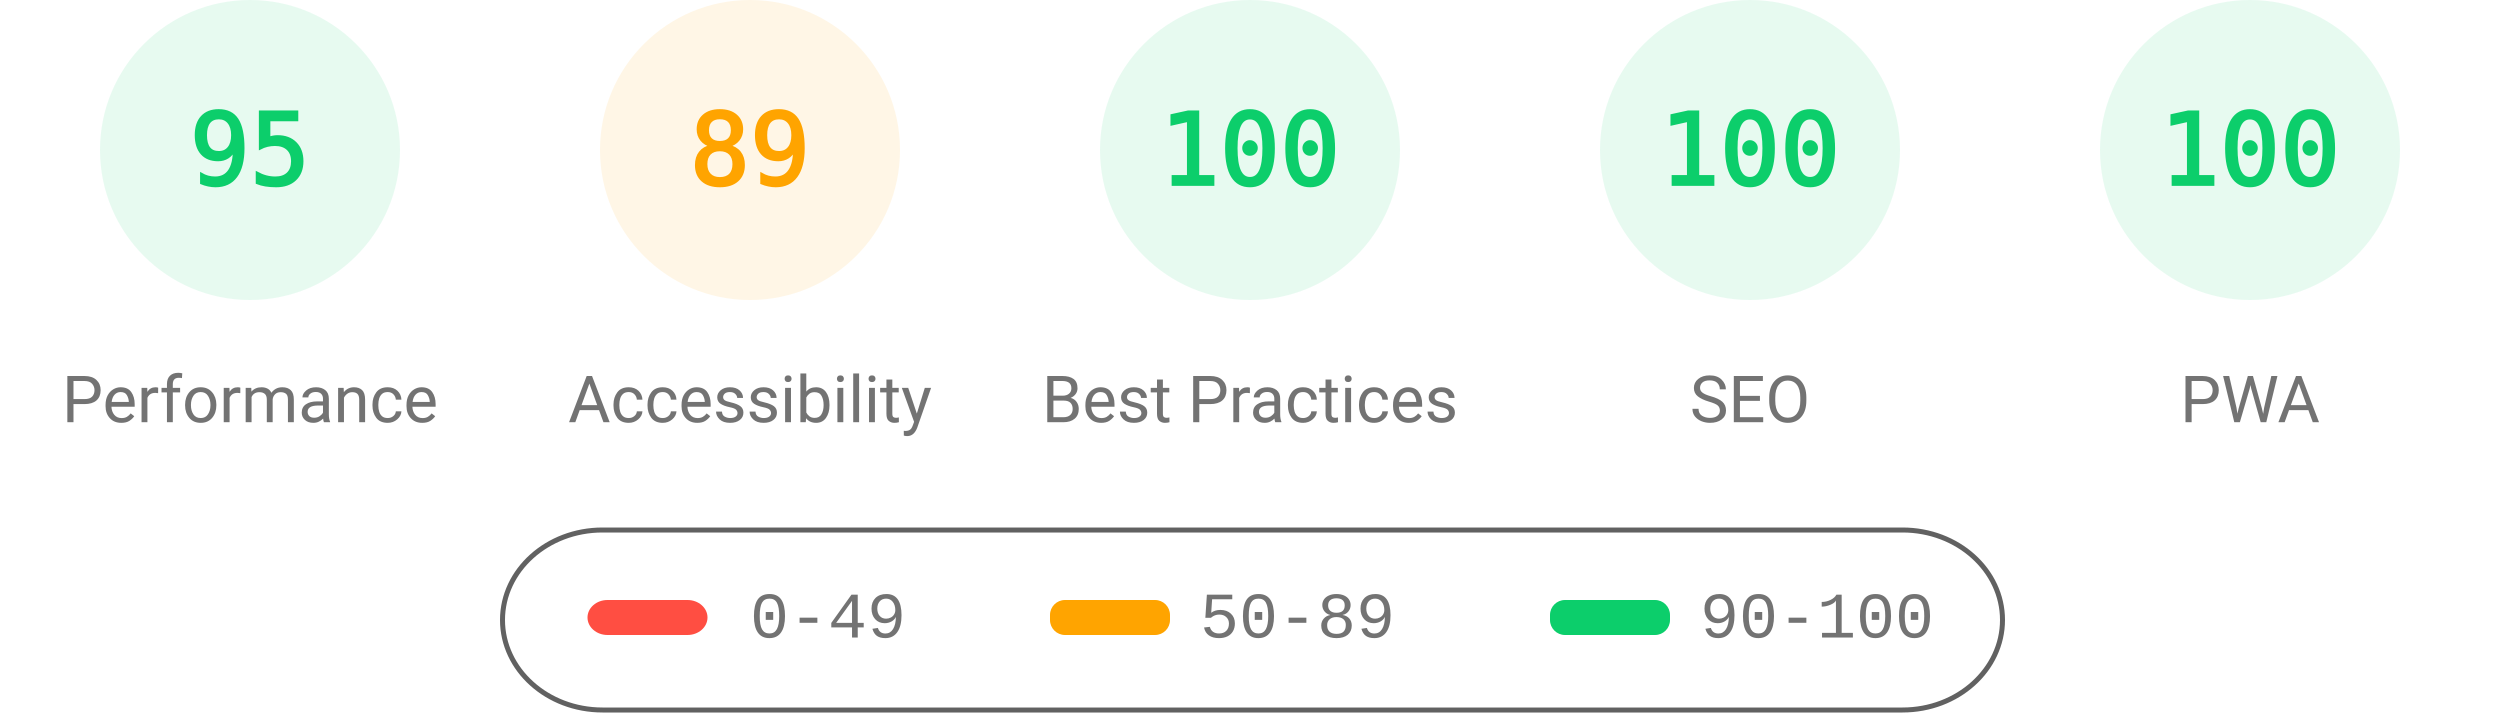
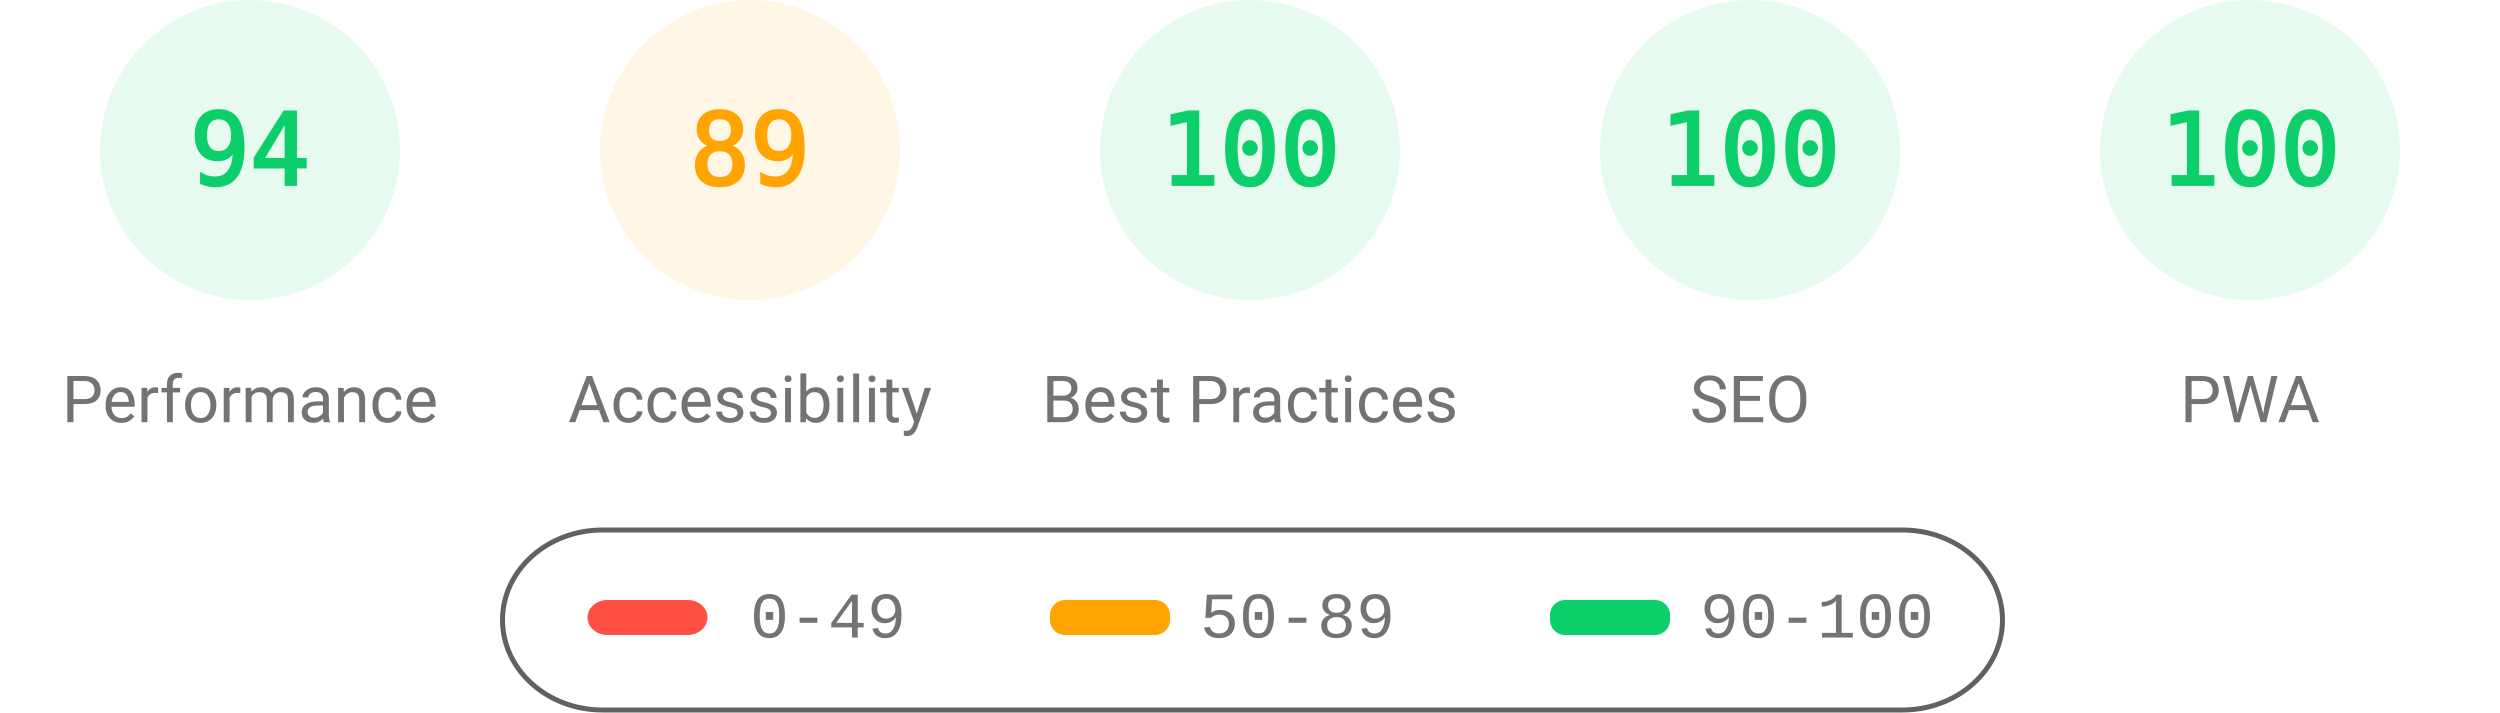
<svg xmlns="http://www.w3.org/2000/svg" fill="none" width="1000" height="285">
  <style>.gauge-base{opacity:.1}.gauge-arc{fill:none;animation-delay:250ms;stroke-linecap:round;transform:rotate(-90deg);transform-origin:100px 60px;animation:load-gauge 1s ease forwards}.guage-text{font-size:40px;font-family:monospace;text-align:center}.guage-red{color:#ff4e42;fill:#ff4e42;stroke:#ff4e42}.guage-orange{color:#ffa400;fill:#ffa400;stroke:#ffa400}.guage-green{color:#0cce6b;fill:#0cce6b;stroke:#0cce6b}.guage-undefined{color:#5c5c5c;fill:#5c5c5c;stroke:#5c5c5c}.guage-title{color:#737373;fill:#737373;stroke:none;font-size:26px;line-height:26px;font-family:Roboto,Halvetica,Arial,sans-serif}@keyframes load-gauge{from{stroke-dasharray:0 352.858}}</style>
  <svg class="guage-div guage-perf guage-green" viewBox="0 0 200 200" width="200" height="200">
    <circle class="gauge-base" r="56" cx="100" cy="60" stroke-width="8" />
-     <circle class="gauge-arc guage-arc-1" r="56" cx="100" cy="60" stroke-width="8" style="stroke-dasharray:334.265,351.858" />
-     <text class="guage-text" x="100" y="60" alignment-baseline="central" dominant-baseline="central" text-anchor="middle">95</text>
+     <circle class="gauge-arc guage-arc-1" r="56" cx="100" cy="60" stroke-width="8" style="stroke-dasharray:330.747,351.858" />
+     <text class="guage-text" x="100" y="60" alignment-baseline="central" dominant-baseline="central" text-anchor="middle">94</text>
    <text class="guage-title" x="100" y="160" alignment-baseline="central" dominant-baseline="central" text-anchor="middle">Performance</text>
  </svg>
  <svg class="guage-div guage-acc guage-orange" viewBox="0 0 200 200" width="200" height="200" x="200">
    <circle class="gauge-base" r="56" cx="100" cy="60" stroke-width="8" />
    <circle class="gauge-arc guage-arc-2" r="56" cx="100" cy="60" stroke-width="8" style="stroke-dasharray:313.154,351.858" />
    <text class="guage-text" x="100" y="60" alignment-baseline="central" dominant-baseline="central" text-anchor="middle">89</text>
    <text class="guage-title" x="100" y="160" alignment-baseline="central" dominant-baseline="central" text-anchor="middle">Accessibility</text>
  </svg>
  <svg class="guage-div guage-best guage-green" viewBox="0 0 200 200" width="200" height="200" x="400">
    <circle class="gauge-base" r="56" cx="100" cy="60" stroke-width="8" />
    <circle class="gauge-arc guage-arc-3" r="56" cx="100" cy="60" stroke-width="8" style="stroke-dasharray:351.858,351.858" />
    <text class="guage-text" x="100" y="60" alignment-baseline="central" dominant-baseline="central" text-anchor="middle">100</text>
    <text class="guage-title" x="100" y="160" alignment-baseline="central" dominant-baseline="central" text-anchor="middle">Best Practices</text>
  </svg>
  <svg class="guage-div guage-seo guage-green" viewBox="0 0 200 200" width="200" height="200" x="600">
    <circle class="gauge-base" r="56" cx="100" cy="60" stroke-width="8" />
    <circle class="gauge-arc guage-arc-4" r="56" cx="100" cy="60" stroke-width="8" style="stroke-dasharray:351.858,351.858" />
    <text class="guage-text" x="100" y="60" alignment-baseline="central" dominant-baseline="central" text-anchor="middle">100</text>
    <text class="guage-title" x="100" y="160" alignment-baseline="central" dominant-baseline="central" text-anchor="middle">SEO</text>
  </svg>
  <svg class="guage-div guage-pwa guage-green" viewBox="0 0 200 200" width="200" height="200" x="800">
    <circle class="gauge-base" r="56" cx="100" cy="60" stroke-width="8" />
    <circle class="gauge-arc guage-arc-4" r="56" cx="100" cy="60" stroke-width="8" style="stroke-dasharray:351.858,351.858" />
    <text class="guage-text" x="100" y="60" alignment-baseline="central" dominant-baseline="central" text-anchor="middle">100</text>
    <text class="guage-title" x="100" y="160" alignment-baseline="central" dominant-baseline="central" text-anchor="middle">PWA</text>
  </svg>
  <svg width="604" height="76" x="200" y="210">
    <path fill="none" id="canvas_background" d="M-1-1h604v80H-1z" />
    <rect fill-opacity="0" stroke="#616161" stroke-width="2" rx="40" id="svg_2" height="72" width="600" y="2" x="1" fill="#000" />
    <rect stroke="#000" rx="8" id="svg_3" height="14" width="48" y="30" x="35" stroke-opacity="null" stroke-width="0" fill="#ff4e42" />
    <rect stroke="#000" rx="6" id="svg_4" height="14" width="48" y="30" x="220" stroke-opacity="null" stroke-width="0" fill="#ffa400" />
    <rect stroke="#000" rx="6" id="svg_5" height="14" width="48" y="30" x="420" stroke-opacity="null" stroke-width="0" fill="#0cce6b" />
    <text xml:space="preserve" text-anchor="start" font-family="'Courier New', Courier, monospace" font-size="26" id="svg_6" y="45" x="100" stroke-opacity="null" stroke-width="0" stroke="#000" fill="#737373">0-49</text>
    <text xml:space="preserve" text-anchor="start" font-family="'Courier New', Courier, monospace" font-size="26" id="svg_7" y="45" x="280" stroke-opacity="null" stroke-width="0" stroke="#000" fill="#737373">50-89</text>
    <text xml:space="preserve" text-anchor="start" font-family="'Courier New', Courier, monospace" font-size="26" id="svg_8" y="45" x="480" stroke-opacity="null" stroke-width="0" stroke="#000" fill="#737373">90-100</text>
  </svg>
</svg>
